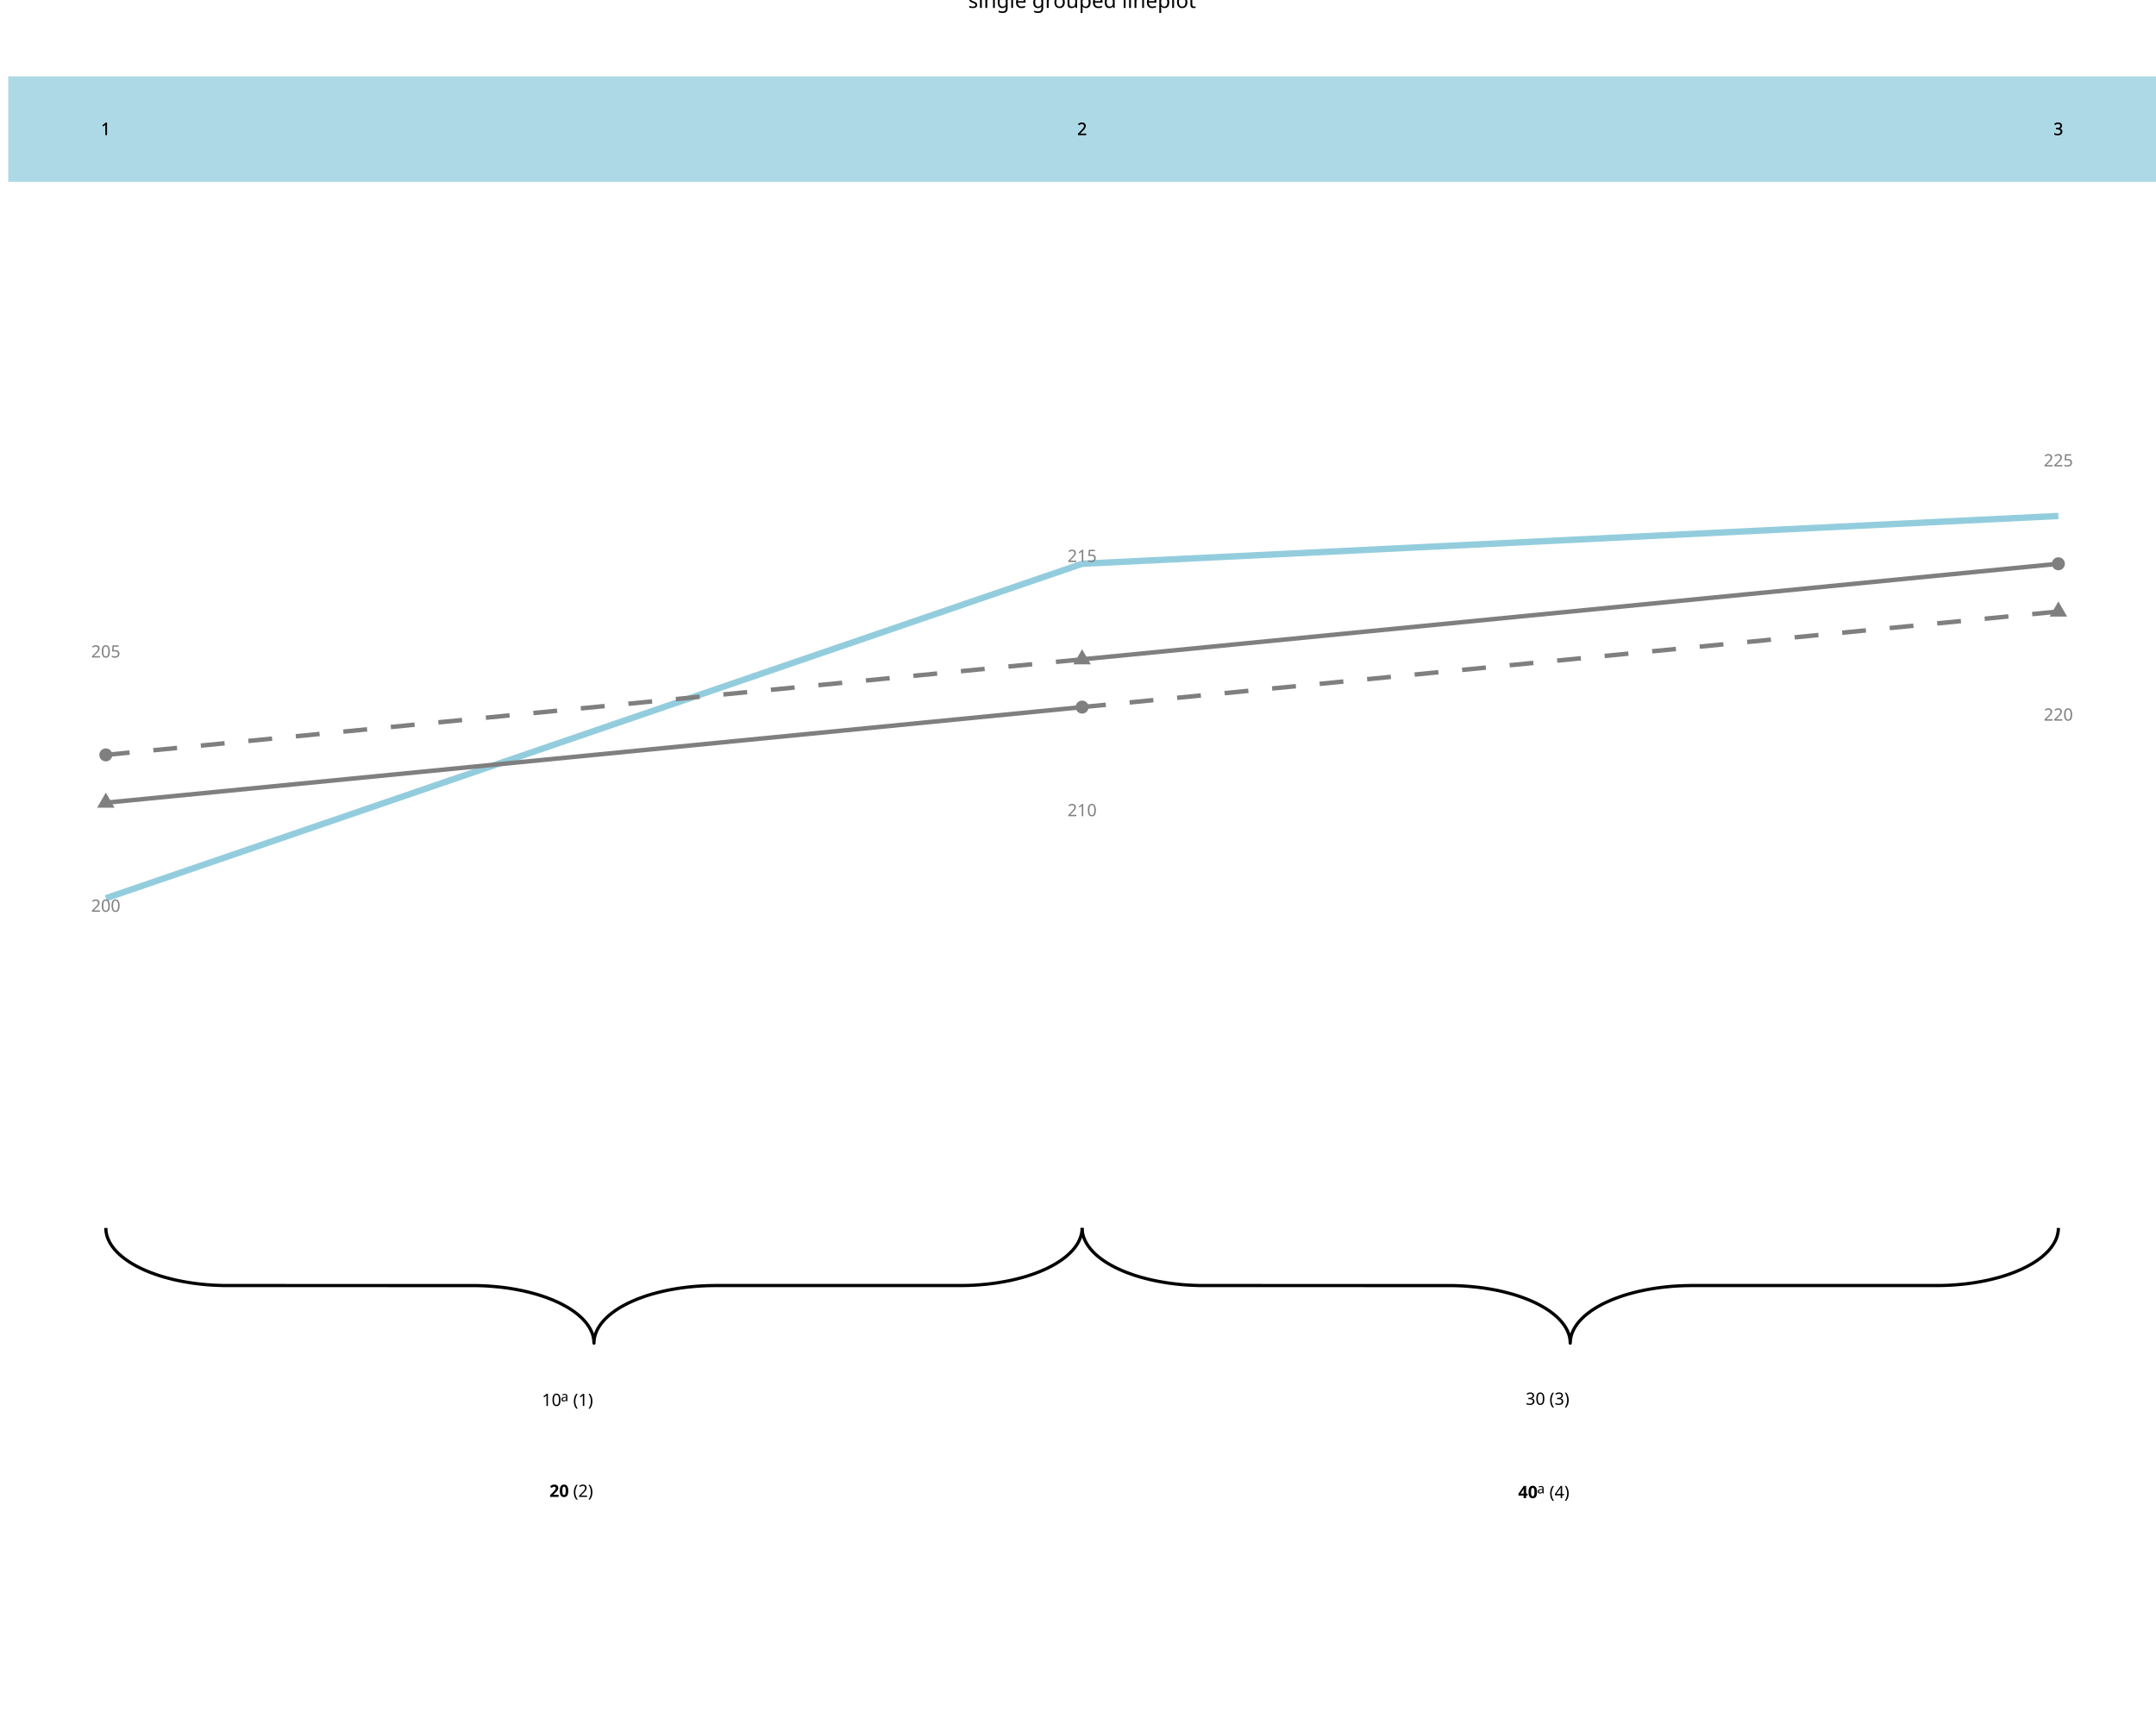
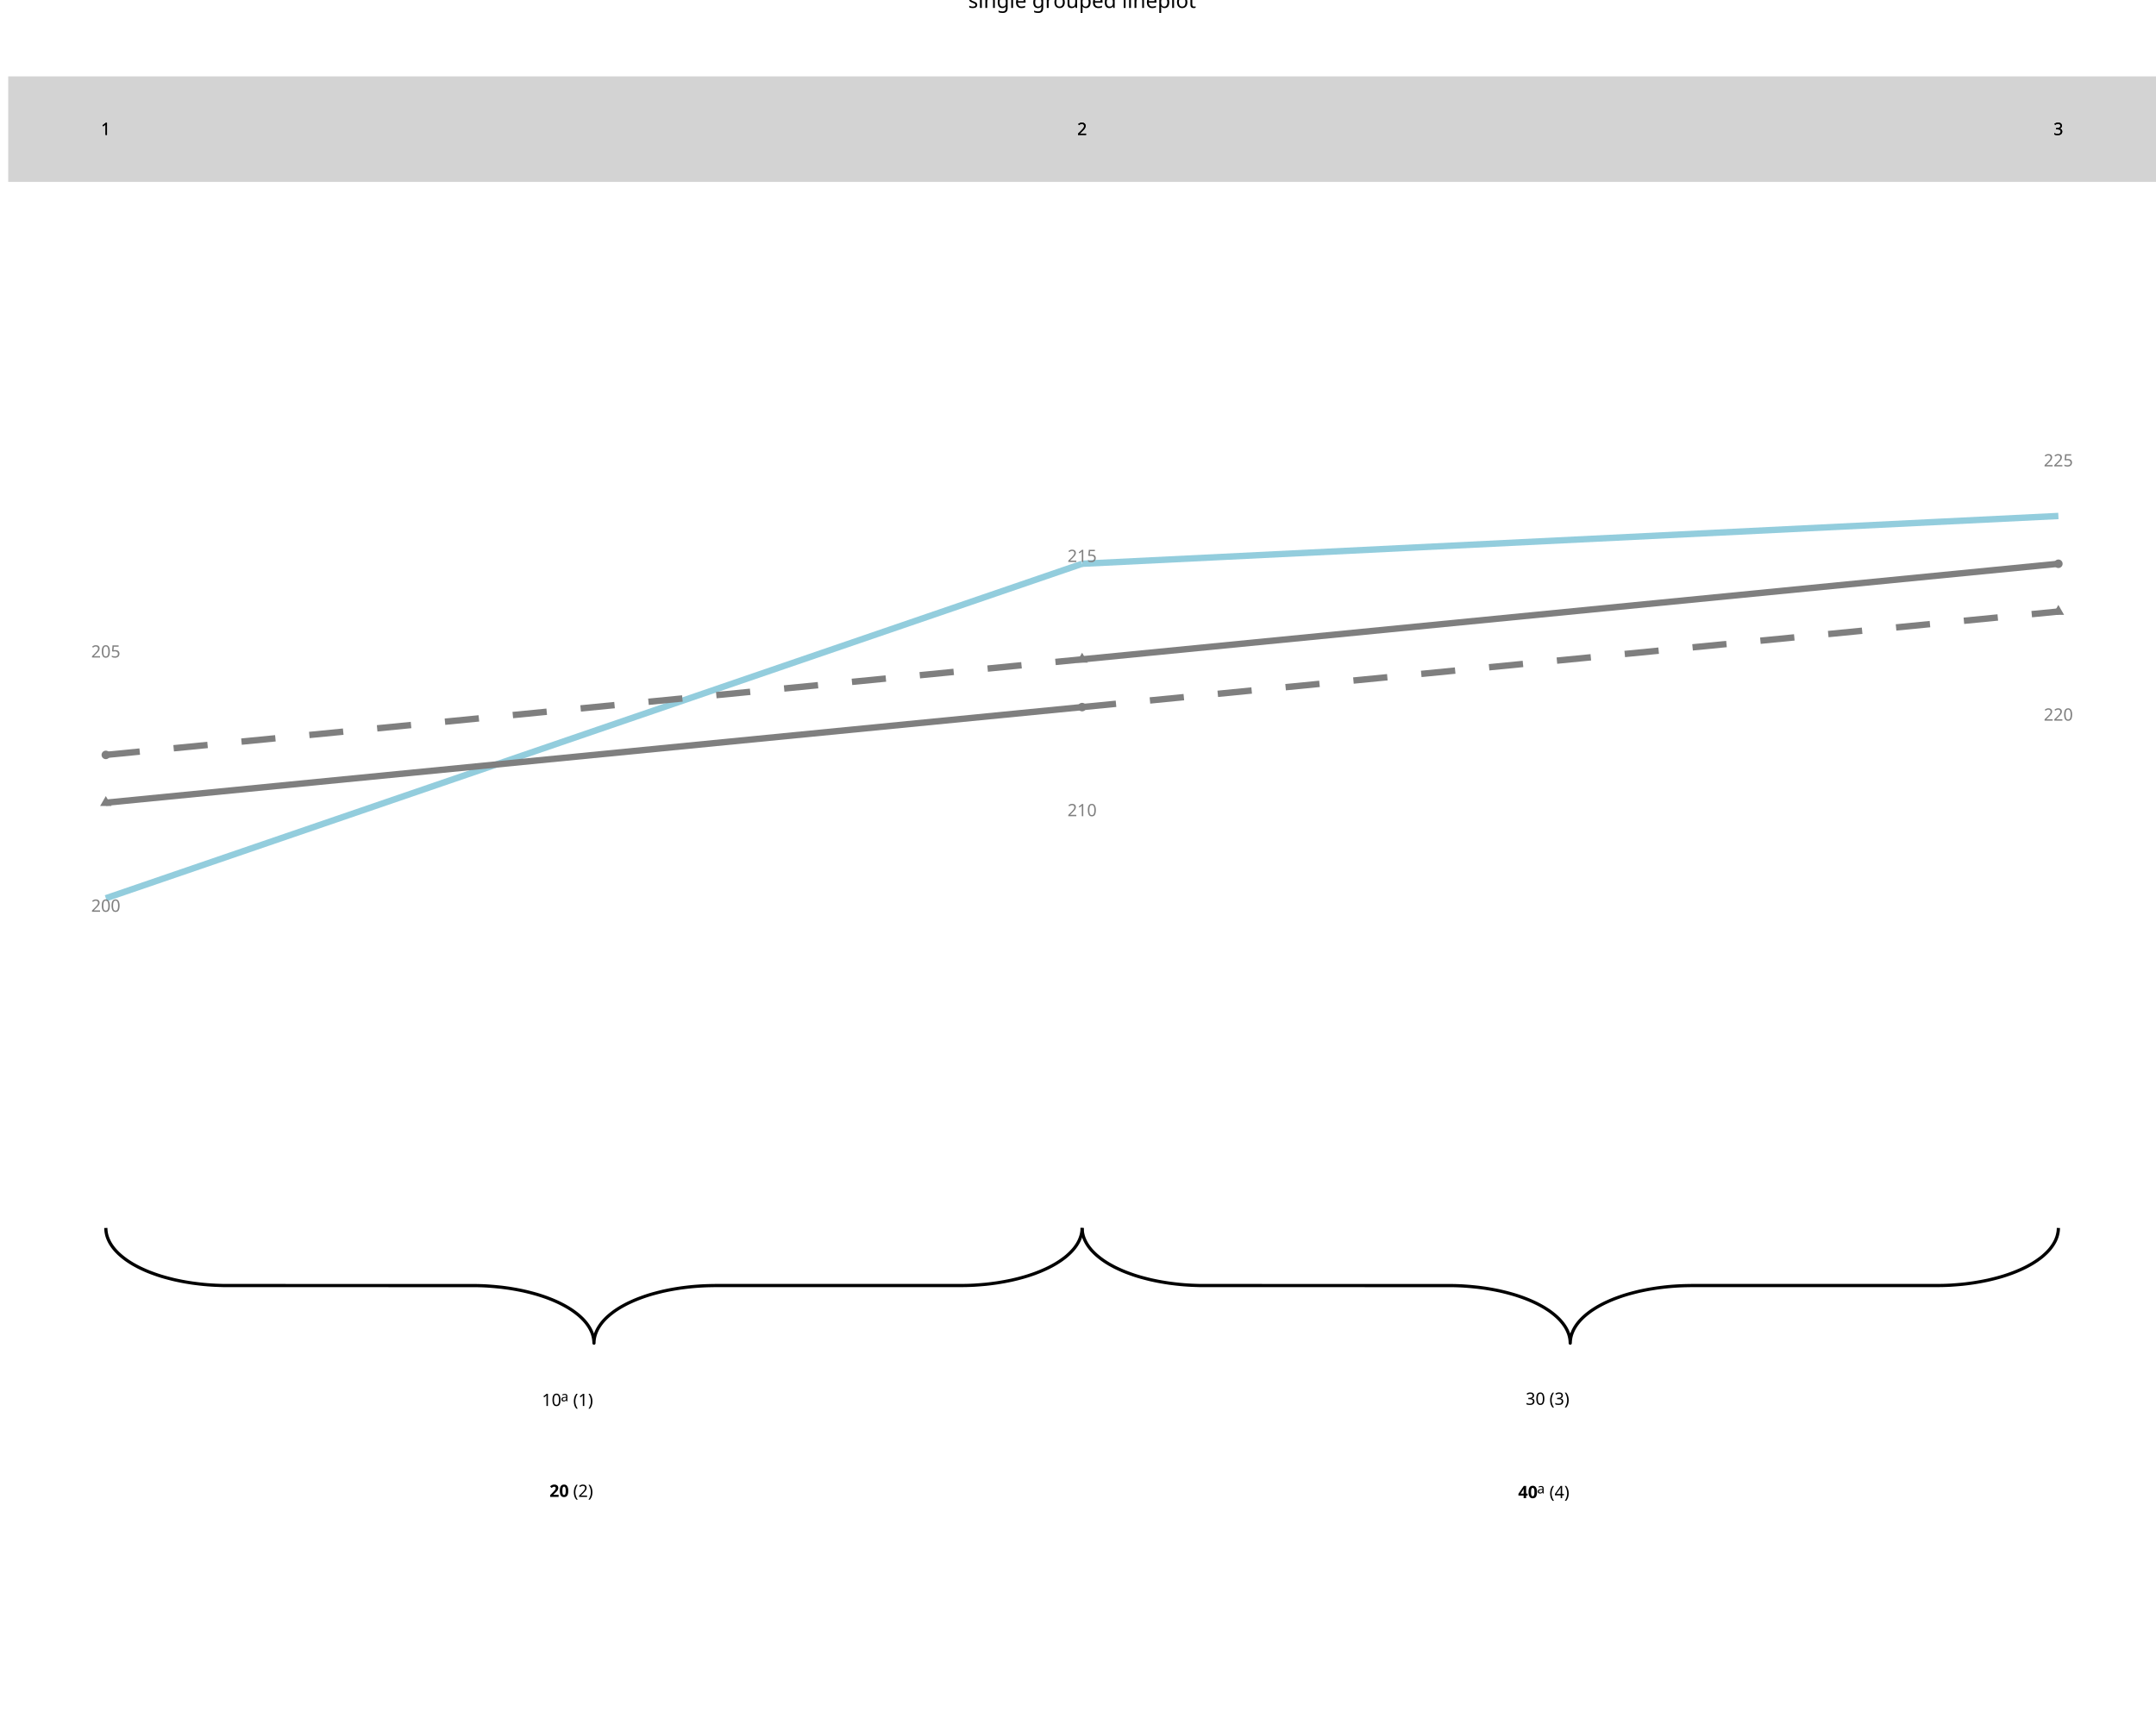
<svg xmlns="http://www.w3.org/2000/svg" class="svglite" data-engine-version="2.0" width="720.00pt" height="576.00pt" viewBox="0 0 720.00 576.00">
  <defs>
    <style type="text/css">
    .svglite line, .svglite polyline, .svglite polygon, .svglite path, .svglite rect, .svglite circle {
      fill: none;
      stroke: #000000;
      stroke-linecap: round;
      stroke-linejoin: round;
      stroke-miterlimit: 10.00;
    }
  </style>
  </defs>
  <rect width="100%" height="100%" style="stroke: none; fill: #FFFFFF;" />
  <defs>
    <clipPath id="cpMC4wMHw3MjAuMDB8MC4wMHw1NzYuMDA=">
      <rect x="0.00" y="0.00" width="720.00" height="576.00" />
    </clipPath>
  </defs>
  <g clip-path="url(#cpMC4wMHw3MjAuMDB8MC4wMHw1NzYuMDA=)">
    <polyline points="35.34,410.03 35.35,410.34 35.39,410.94 35.47,411.55 35.59,412.15 35.75,412.76 35.96,413.36 36.20,413.95 36.48,414.54 36.80,415.13 37.16,415.71 37.56,416.29 38.00,416.86 38.48,417.43 38.99,417.98 39.54,418.53 40.13,419.07 40.75,419.60 41.41,420.12 42.10,420.64 42.83,421.14 43.59,421.63 44.38,422.11 45.20,422.57 46.06,423.03 46.94,423.47 47.85,423.89 48.79,424.31 49.76,424.71 50.76,425.09 51.78,425.46 52.82,425.82 53.89,426.16 54.98,426.48 56.09,426.78 57.22,427.07 58.37,427.35 59.54,427.60 60.72,427.84 61.92,428.06 63.14,428.26 64.36,428.45 65.60,428.61 66.85,428.76 68.11,428.89 69.37,429.00 70.64,429.09 71.92,429.16 73.20,429.21 74.49,429.25 75.77,429.26 158.57,429.27 159.85,429.29 161.14,429.33 162.42,429.39 163.69,429.48 164.96,429.58 166.22,429.70 167.48,429.83 168.72,429.99 169.95,430.16 171.17,430.36 172.38,430.57 173.57,430.80 174.74,431.04 175.90,431.31 177.04,431.59 178.16,431.89 179.27,432.20 180.34,432.53 181.40,432.88 182.43,433.24 183.44,433.62 184.42,434.01 185.38,434.42 186.31,434.84 187.20,435.27 188.07,435.72 188.91,436.18 189.72,436.65 190.50,437.14 191.24,437.63 191.95,438.14 192.63,438.66 193.27,439.18 193.87,439.72 194.44,440.26 194.97,440.81 195.47,441.38 195.92,441.94 196.34,442.52 196.72,443.10 197.06,443.68 197.36,444.27 197.63,444.87 197.85,445.46 198.03,446.07 198.17,446.67 198.27,447.27 198.34,447.88 198.36,448.49 198.36,448.49 198.36,448.18 198.40,447.58 198.48,446.97 198.60,446.37 198.77,445.76 198.97,445.16 199.21,444.57 199.49,443.98 199.82,443.39 200.18,442.81 200.58,442.23 201.01,441.66 201.49,441.09 202.00,440.54 202.55,439.99 203.14,439.45 203.76,438.92 204.42,438.40 205.11,437.88 205.84,437.38 206.60,436.89 207.39,436.41 208.21,435.95 209.07,435.49 209.95,435.05 210.87,434.63 211.81,434.21 212.78,433.81 213.77,433.43 214.79,433.06 215.84,432.70 216.90,432.36 217.99,432.04 219.11,431.74 220.24,431.45 221.39,431.17 222.55,430.92 223.74,430.68 224.94,430.46 226.15,430.26 227.38,430.07 228.61,429.91 229.86,429.76 231.12,429.63 232.39,429.52 233.66,429.43 234.94,429.36 236.22,429.31 237.50,429.28 238.79,429.26 321.58,429.25 322.87,429.23 324.15,429.19 325.43,429.13 326.71,429.04 327.97,428.94 329.24,428.83 330.49,428.69 331.73,428.53 332.96,428.36 334.18,428.16 335.39,427.95 336.58,427.72 337.76,427.48 338.92,427.21 340.06,426.93 341.18,426.63 342.28,426.32 343.36,425.99 344.41,425.64 345.45,425.28 346.45,424.90 347.44,424.51 348.39,424.10 349.32,423.68 350.22,423.25 351.09,422.80 351.93,422.34 352.73,421.87 353.51,421.38 354.25,420.89 354.96,420.38 355.64,419.87 356.28,419.34 356.88,418.80 357.45,418.26 357.98,417.71 358.48,417.15 358.94,416.58 359.36,416.00 359.74,415.42 360.08,414.84 360.38,414.25 360.64,413.65 360.86,413.06 361.05,412.46 361.19,411.85 361.29,411.25 361.35,410.64 361.37,410.03 361.37,410.03 " style="stroke-width: 1.07; stroke-linecap: butt;" />
    <polyline points="361.37,410.03 361.37,410.34 361.42,410.94 361.50,411.55 361.62,412.15 361.78,412.76 361.98,413.36 362.23,413.95 362.51,414.54 362.83,415.13 363.19,415.71 363.59,416.29 364.03,416.86 364.50,417.43 365.02,417.98 365.57,418.53 366.15,419.07 366.78,419.60 367.43,420.12 368.13,420.64 368.85,421.14 369.61,421.63 370.40,422.11 371.23,422.57 372.08,423.03 372.97,423.47 373.88,423.89 374.82,424.31 375.79,424.71 376.79,425.09 377.81,425.46 378.85,425.82 379.92,426.16 381.01,426.48 382.12,426.78 383.25,427.07 384.40,427.35 385.57,427.60 386.75,427.84 387.95,428.06 389.16,428.26 390.39,428.45 391.63,428.61 392.88,428.76 394.13,428.89 395.40,429.00 396.67,429.09 397.95,429.16 399.23,429.21 400.52,429.25 401.80,429.26 484.60,429.27 485.88,429.29 487.16,429.33 488.44,429.39 489.72,429.48 490.99,429.58 492.25,429.70 493.50,429.83 494.75,429.99 495.98,430.16 497.20,430.36 498.40,430.57 499.60,430.80 500.77,431.04 501.93,431.31 503.07,431.59 504.19,431.89 505.29,432.20 506.37,432.53 507.43,432.88 508.46,433.24 509.47,433.62 510.45,434.01 511.41,434.42 512.33,434.84 513.23,435.27 514.10,435.72 514.94,436.18 515.75,436.65 516.52,437.14 517.27,437.63 517.98,438.14 518.65,438.66 519.29,439.18 519.90,439.72 520.47,440.26 521.00,440.81 521.49,441.38 521.95,441.94 522.37,442.52 522.75,443.10 523.09,443.68 523.39,444.27 523.65,444.87 523.88,445.46 524.06,446.07 524.20,446.67 524.30,447.27 524.36,447.88 524.38,448.49 524.38,448.49 524.39,448.18 524.43,447.58 524.51,446.97 524.63,446.37 524.79,445.76 525.00,445.16 525.24,444.57 525.52,443.98 525.84,443.39 526.20,442.81 526.60,442.23 527.04,441.66 527.52,441.09 528.03,440.54 528.58,439.99 529.17,439.45 529.79,438.92 530.45,438.40 531.14,437.88 531.87,437.38 532.63,436.89 533.42,436.41 534.24,435.95 535.10,435.49 535.98,435.05 536.89,434.63 537.84,434.21 538.80,433.81 539.80,433.43 540.82,433.06 541.86,432.70 542.93,432.36 544.02,432.04 545.13,431.74 546.26,431.45 547.41,431.17 548.58,430.92 549.76,430.68 550.96,430.46 552.18,430.26 553.40,430.07 554.64,429.91 555.89,429.76 557.15,429.63 558.41,429.52 559.68,429.43 560.96,429.36 562.24,429.31 563.53,429.28 564.82,429.26 647.61,429.25 648.89,429.23 650.18,429.19 651.46,429.13 652.73,429.04 654.00,428.94 655.26,428.83 656.52,428.69 657.76,428.53 658.99,428.36 660.21,428.16 661.42,427.95 662.61,427.72 663.79,427.48 664.94,427.21 666.08,426.93 667.21,426.63 668.31,426.32 669.39,425.99 670.44,425.64 671.47,425.28 672.48,424.90 673.46,424.51 674.42,424.10 675.35,423.68 676.25,423.25 677.12,422.80 677.95,422.34 678.76,421.87 679.54,421.38 680.28,420.89 680.99,420.38 681.67,419.87 682.31,419.34 682.91,418.80 683.48,418.26 684.01,417.71 684.51,417.15 684.96,416.58 685.38,416.00 685.76,415.42 686.10,414.84 686.41,414.25 686.67,413.65 686.89,413.06 687.07,412.46 687.21,411.85 687.32,411.25 687.38,410.64 687.40,410.03 687.40,410.03 " style="stroke-width: 1.07; stroke-linecap: butt;" />
    <text x="180.96" y="469.47" style="font-size: 5.69px; font-family: sans;" textLength="6.33px" lengthAdjust="spacingAndGlyphs">10</text>
    <text x="187.29" y="467.91" style="font-size: 4.55px; font-family: sans;" textLength="2.53px" lengthAdjust="spacingAndGlyphs">a</text>
    <text x="191.40" y="469.47" style="font-size: 5.69px; font-family: sans;" textLength="6.95px" lengthAdjust="spacingAndGlyphs">(1)</text>
    <text x="183.49" y="499.84" style="font-size: 5.69px; font-weight: bold; font-family: sans;" textLength="6.33px" lengthAdjust="spacingAndGlyphs">20</text>
    <text x="191.40" y="499.84" style="font-size: 5.69px; font-family: sans;" textLength="6.95px" lengthAdjust="spacingAndGlyphs">(2)</text>
    <text x="509.52" y="469.08" style="font-size: 5.69px; font-family: sans;" textLength="6.33px" lengthAdjust="spacingAndGlyphs">30</text>
    <text x="517.43" y="469.08" style="font-size: 5.69px; font-family: sans;" textLength="6.95px" lengthAdjust="spacingAndGlyphs">(3)</text>
    <text x="506.99" y="500.24" style="font-size: 5.69px; font-weight: bold; font-family: sans;" textLength="6.33px" lengthAdjust="spacingAndGlyphs">40</text>
    <text x="513.32" y="498.67" style="font-size: 4.55px; font-family: sans;" textLength="2.53px" lengthAdjust="spacingAndGlyphs">a</text>
    <text x="517.43" y="500.24" style="font-size: 5.69px; font-family: sans;" textLength="6.95px" lengthAdjust="spacingAndGlyphs">(4)</text>
    <line x1="35.34" y1="299.94" x2="361.37" y2="188.25" style="stroke-width: 2.13; stroke: #93CDDD; stroke-linecap: butt;" />
    <line x1="361.37" y1="188.25" x2="687.40" y2="172.29" style="stroke-width: 2.13; stroke: #93CDDD; stroke-linecap: butt;" />
-     <line x1="35.34" y1="268.03" x2="361.37" y2="236.11" style="stroke-width: 1.49; stroke: #7F7F7F; stroke-linecap: butt;" />
-     <line x1="35.34" y1="252.07" x2="361.37" y2="220.16" style="stroke-width: 1.49; stroke: #7F7F7F; stroke-dasharray: 7.97,7.97; stroke-linecap: butt;" />
-     <line x1="361.37" y1="236.11" x2="687.40" y2="204.20" style="stroke-width: 1.49; stroke: #7F7F7F; stroke-dasharray: 7.97,7.97; stroke-linecap: butt;" />
-     <line x1="361.37" y1="220.16" x2="687.40" y2="188.25" style="stroke-width: 1.49; stroke: #7F7F7F; stroke-linecap: butt;" />
-     <polygon points="35.34,264.65 38.26,269.71 32.42,269.71 " style="stroke-width: 0.71; stroke: none; fill: #7F7F7F;" />
-     <circle cx="35.34" cy="252.07" r="2.17" style="stroke-width: 0.71; stroke: none; fill: #7F7F7F;" />
-     <circle cx="361.37" cy="236.11" r="2.17" style="stroke-width: 0.71; stroke: none; fill: #7F7F7F;" />
-     <polygon points="361.37,216.79 364.29,221.84 358.45,221.84 " style="stroke-width: 0.71; stroke: none; fill: #7F7F7F;" />
-     <polygon points="687.40,200.83 690.32,205.89 684.48,205.89 " style="stroke-width: 0.71; stroke: none; fill: #7F7F7F;" />
-     <circle cx="687.40" cy="188.25" r="2.17" style="stroke-width: 0.71; stroke: none; fill: #7F7F7F;" />
+     <line x1="35.34" y1="268.03" x2="361.37" y2="236.11" style="stroke-width: 2.13; stroke: #7F7F7F; stroke-linecap: butt;" />
+     <line x1="35.34" y1="252.07" x2="361.37" y2="220.16" style="stroke-width: 2.13; stroke: #7F7F7F; stroke-dasharray: 11.38,11.38; stroke-linecap: butt;" />
+     <line x1="361.37" y1="236.11" x2="687.40" y2="204.20" style="stroke-width: 2.13; stroke: #7F7F7F; stroke-dasharray: 11.38,11.38; stroke-linecap: butt;" />
+     <line x1="361.37" y1="220.16" x2="687.40" y2="188.25" style="stroke-width: 2.13; stroke: #7F7F7F; stroke-linecap: butt;" />
+     <polygon points="35.34,265.82 37.26,269.13 33.43,269.13 " style="stroke-width: 0.71; stroke: none; fill: #7F7F7F;" />
+     <circle cx="35.34" cy="252.07" r="1.42" style="stroke-width: 0.71; stroke: none; fill: #7F7F7F;" />
+     <circle cx="361.37" cy="236.11" r="1.42" style="stroke-width: 0.71; stroke: none; fill: #7F7F7F;" />
+     <polygon points="361.37,217.95 363.28,221.26 359.46,221.26 " style="stroke-width: 0.71; stroke: none; fill: #7F7F7F;" />
+     <polygon points="687.40,201.99 689.31,205.31 685.48,205.31 " style="stroke-width: 0.71; stroke: none; fill: #7F7F7F;" />
+     <circle cx="687.40" cy="188.25" r="1.42" style="stroke-width: 0.71; stroke: none; fill: #7F7F7F;" />
    <text x="35.34" y="304.45" text-anchor="middle" style="font-size: 5.69px; fill: #7F7F7F; font-family: sans;" textLength="9.50px" lengthAdjust="spacingAndGlyphs">200</text>
    <text x="35.34" y="219.56" text-anchor="middle" style="font-size: 5.69px; fill: #7F7F7F; font-family: sans;" textLength="9.50px" lengthAdjust="spacingAndGlyphs">205</text>
    <text x="361.37" y="272.54" text-anchor="middle" style="font-size: 5.69px; fill: #7F7F7F; font-family: sans;" textLength="9.50px" lengthAdjust="spacingAndGlyphs">210</text>
    <text x="361.37" y="187.65" text-anchor="middle" style="font-size: 5.69px; fill: #7F7F7F; font-family: sans;" textLength="9.50px" lengthAdjust="spacingAndGlyphs">215</text>
    <text x="687.40" y="240.63" text-anchor="middle" style="font-size: 5.69px; fill: #7F7F7F; font-family: sans;" textLength="9.50px" lengthAdjust="spacingAndGlyphs">220</text>
    <text x="687.40" y="155.74" text-anchor="middle" style="font-size: 5.69px; fill: #7F7F7F; font-family: sans;" textLength="9.50px" lengthAdjust="spacingAndGlyphs">225</text>
-     <rect x="2.74" y="25.50" width="717.26" height="35.23" style="stroke-width: 1.07; stroke: none; stroke-linecap: butt; stroke-linejoin: miter; fill: #ADD8E6;" />
+     <rect x="2.74" y="25.50" width="717.26" height="35.23" style="stroke-width: 1.07; stroke: none; stroke-linecap: butt; stroke-linejoin: miter; fill: #D3D3D3;" />
    <text x="35.34" y="45.07" text-anchor="middle" style="font-size: 5.69px; font-family: sans;" textLength="3.17px" lengthAdjust="spacingAndGlyphs">1</text>
    <text x="361.37" y="45.07" text-anchor="middle" style="font-size: 5.69px; font-family: sans;" textLength="3.17px" lengthAdjust="spacingAndGlyphs">2</text>
    <text x="687.40" y="45.07" text-anchor="middle" style="font-size: 5.69px; font-family: sans;" textLength="3.17px" lengthAdjust="spacingAndGlyphs">3</text>
    <text x="35.34" y="45.07" text-anchor="middle" style="font-size: 5.69px; font-family: sans;" textLength="3.17px" lengthAdjust="spacingAndGlyphs">1</text>
    <text x="361.37" y="45.07" text-anchor="middle" style="font-size: 5.69px; font-family: sans;" textLength="3.17px" lengthAdjust="spacingAndGlyphs">2</text>
    <text x="687.40" y="45.07" text-anchor="middle" style="font-size: 5.69px; font-family: sans;" textLength="3.17px" lengthAdjust="spacingAndGlyphs">3</text>
    <text x="361.37" y="2.64" text-anchor="middle" style="font-size: 7.00px; font-family: sans;" textLength="70.05px" lengthAdjust="spacingAndGlyphs">single grouped lineplot</text>
  </g>
</svg>
